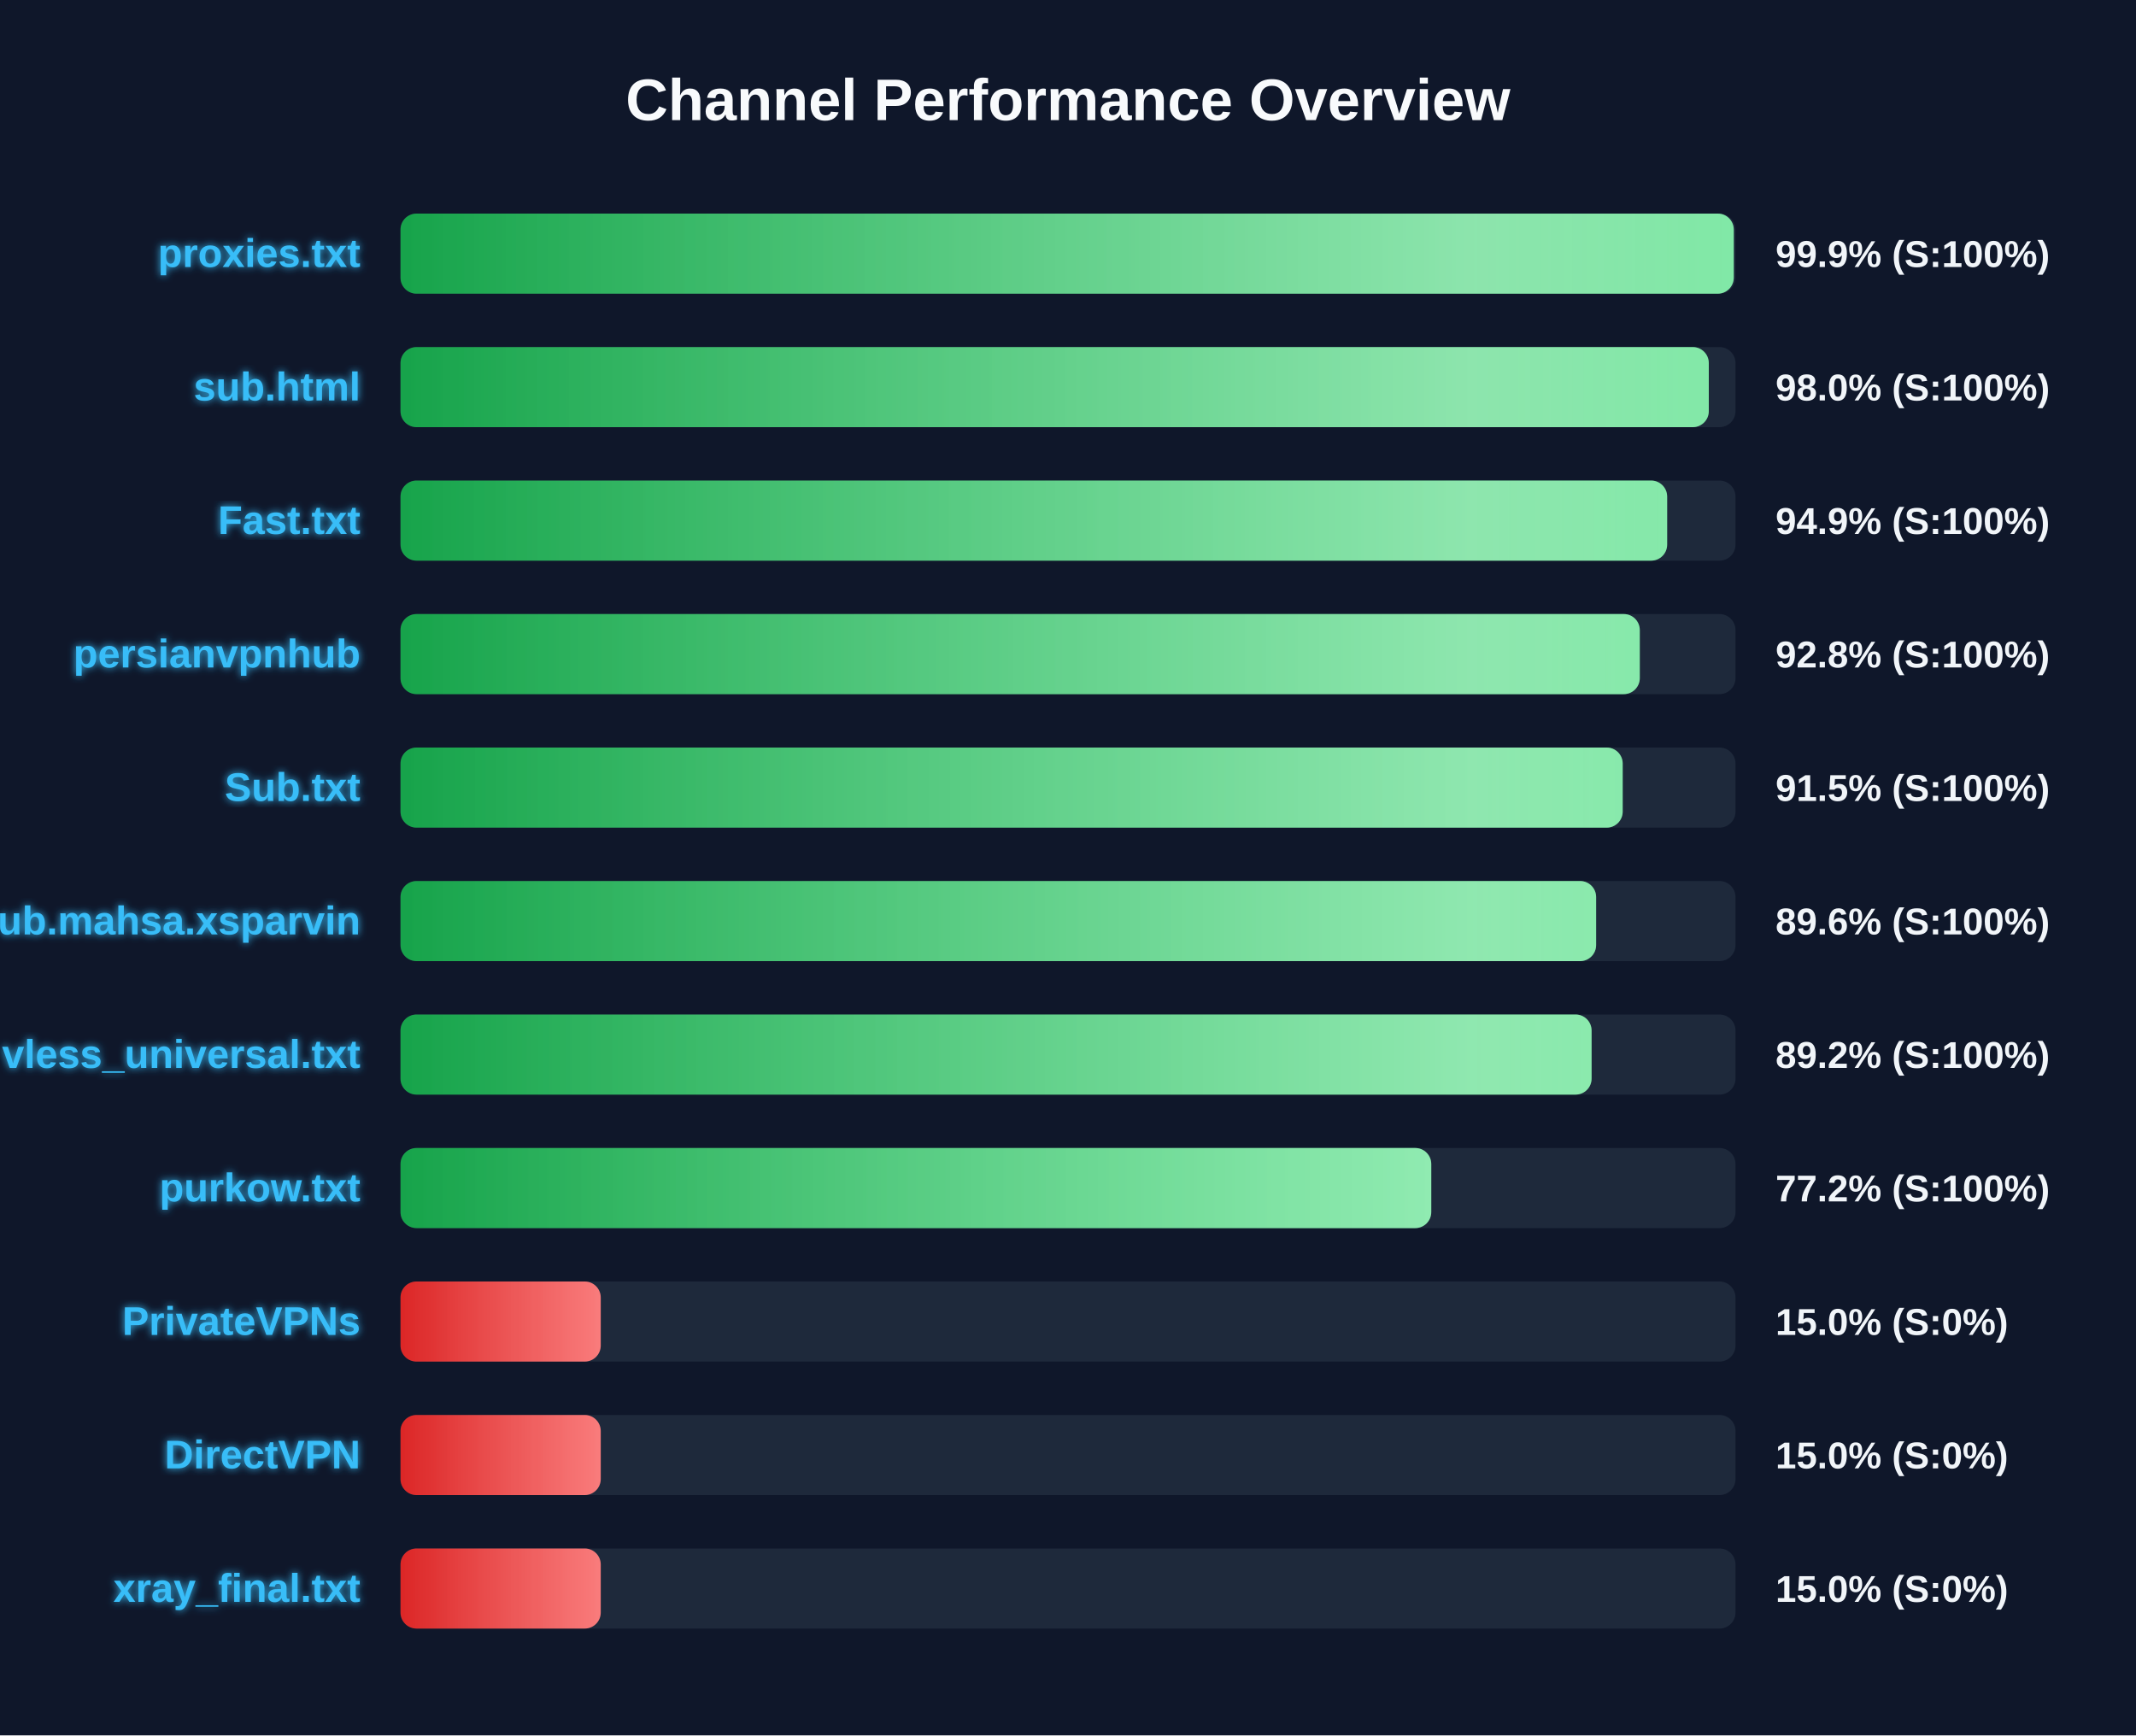
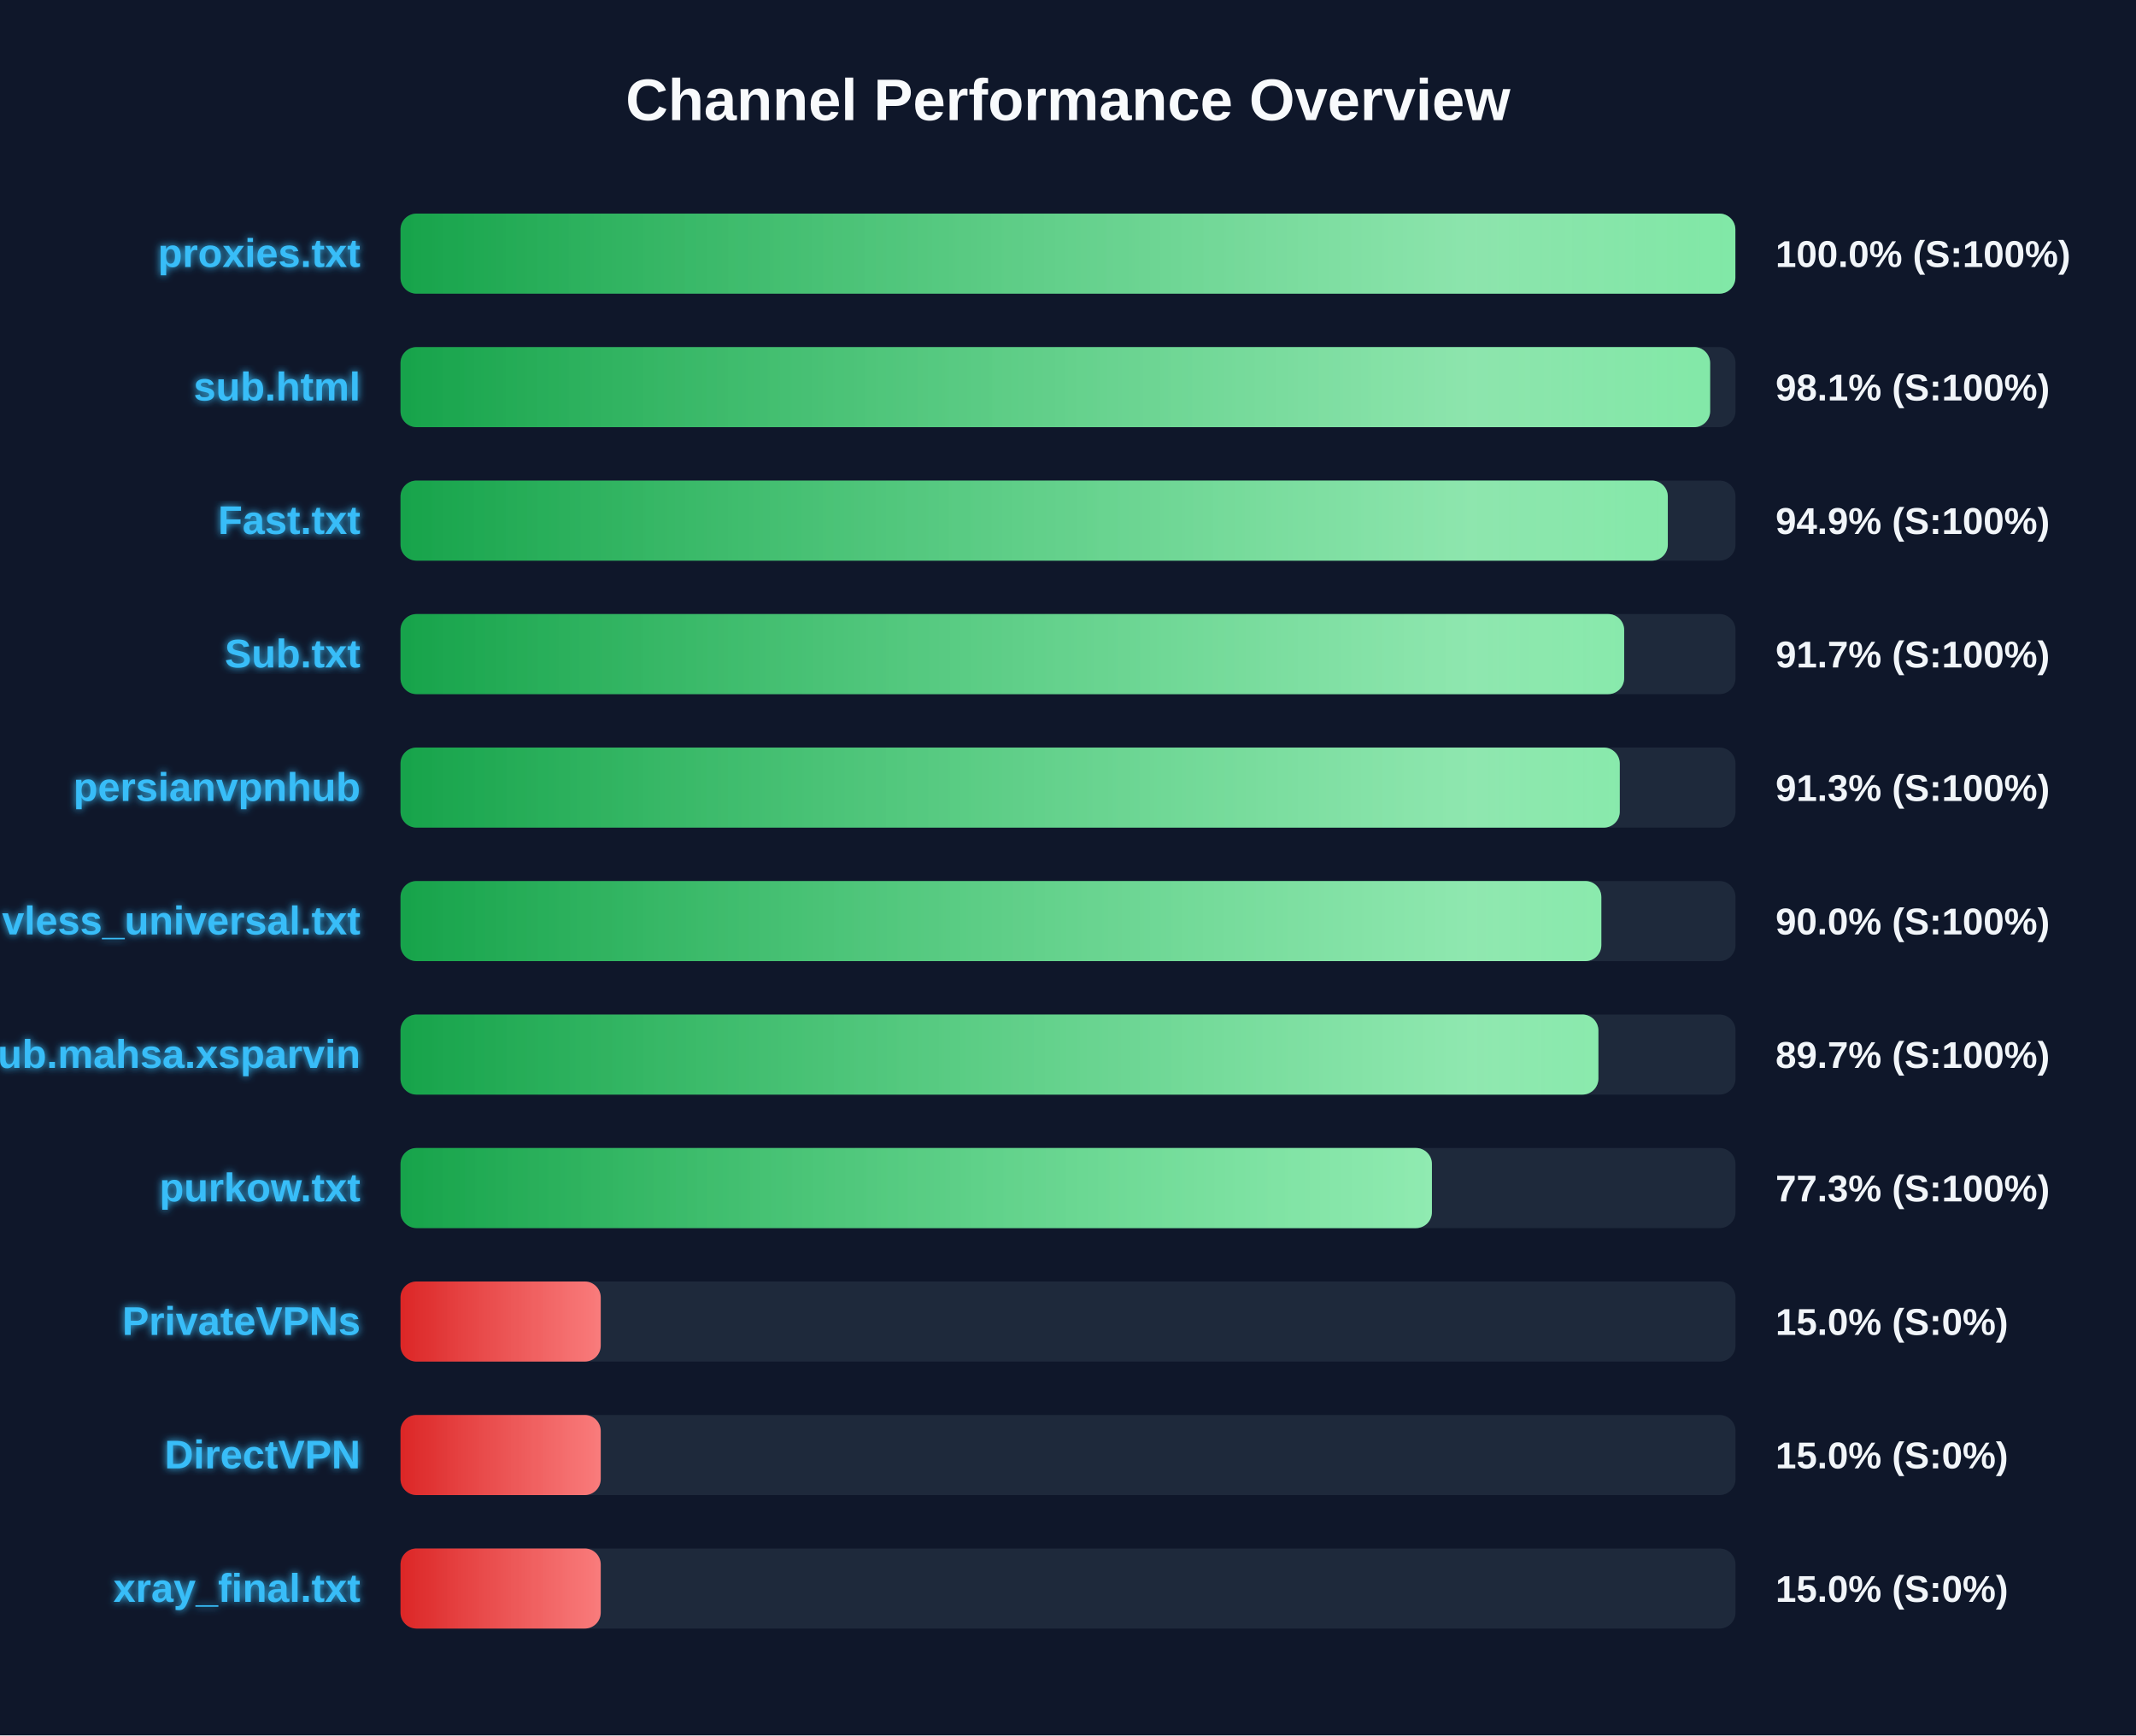
<svg xmlns="http://www.w3.org/2000/svg" width="800" height="650" version="1.1">
  <defs>
    <linearGradient id="grad-green" x1="0%" y1="0%" x2="100%" y2="0%">
      <stop offset="0%" stop-color="#16a34a" />
      <stop offset="100%" stop-color="#4ade80" />
    </linearGradient>
    <linearGradient id="grad-yellow" x1="0%" y1="0%" x2="100%" y2="0%">
      <stop offset="0%" stop-color="#ca8a04" />
      <stop offset="100%" stop-color="#fde047" />
    </linearGradient>
    <linearGradient id="grad-red" x1="0%" y1="0%" x2="100%" y2="0%">
      <stop offset="0%" stop-color="#dc2626" />
      <stop offset="100%" stop-color="#f87171" />
    </linearGradient>
    <linearGradient id="shimmer" x1="0%" y1="0%" x2="100%" y2="0%">
      <stop offset="0%" stop-color="rgba(255,255,255,0)" />
      <stop offset="50%" stop-color="rgba(255,255,255,0.4)" />
      <stop offset="100%" stop-color="rgba(255,255,255,0)" />
    </linearGradient>
    <filter id="glow" x="-20%" y="-20%" width="140%" height="140%">
      <feGaussianBlur stdDeviation="1.5" result="blur" />
      <feComposite in="SourceGraphic" in2="blur" operator="over" />
    </filter>
  </defs>
  <style>
        .bg-rect { fill: #0f172a; }
        .title { font: bold 22px 'Segoe UI', Arial, sans-serif; fill: #f8fafc; }
        .row { font: bold 15px 'Segoe UI', Arial, sans-serif; fill: #38bdf8; filter: url(#glow); }
        .score { font: bold 14px 'Segoe UI', Arial, sans-serif; fill: #f1f5f9; }
        @keyframes shimmer-anim {
            0% { transform: translateX(-100%); }
            100% { transform: translateX(200%); }
        }
        .shimmer-rect {
            animation: shimmer-anim 2.5s infinite linear;
        }
    </style>
  <rect width="100%" height="100%" class="bg-rect" />
  <text x="400" y="45" text-anchor="middle" class="title">Channel Performance Overview</text>
  <rect x="150" y="80" width="500" height="30" fill="#1e293b" rx="6" />
  <clipPath id="clip-0">
-     <rect x="150" y="80" width="499.35" height="30" rx="6" />
+     <rect x="150" y="80" width="499.95" height="30" rx="6" />
  </clipPath>
-   <rect x="150" y="80" width="499.35" height="30" fill="url(#grad-green)" rx="6" />
+   <rect x="150" y="80" width="499.95" height="30" fill="url(#grad-green)" rx="6" />
  <g clip-path="url(#clip-0)">
    <rect x="150" y="80" width="100%" height="30" fill="url(#shimmer)" class="shimmer-rect" />
  </g>
  <text x="135" y="100" text-anchor="end" class="row">proxies.txt</text>
-   <text x="665" y="100" text-anchor="start" class="score">99.9% (S:100%)</text>
+   <text x="665" y="100" text-anchor="start" class="score">100.0% (S:100%)</text>
  <rect x="150" y="130" width="500" height="30" fill="#1e293b" rx="6" />
  <clipPath id="clip-1">
-     <rect x="150" y="130" width="490.0" height="30" rx="6" />
+     <rect x="150" y="130" width="490.5" height="30" rx="6" />
  </clipPath>
-   <rect x="150" y="130" width="490.0" height="30" fill="url(#grad-green)" rx="6" />
+   <rect x="150" y="130" width="490.5" height="30" fill="url(#grad-green)" rx="6" />
  <g clip-path="url(#clip-1)">
    <rect x="150" y="130" width="100%" height="30" fill="url(#shimmer)" class="shimmer-rect" />
  </g>
  <text x="135" y="150" text-anchor="end" class="row">sub.html</text>
-   <text x="665" y="150" text-anchor="start" class="score">98.0% (S:100%)</text>
+   <text x="665" y="150" text-anchor="start" class="score">98.1% (S:100%)</text>
  <rect x="150" y="180" width="500" height="30" fill="#1e293b" rx="6" />
  <clipPath id="clip-2">
-     <rect x="150" y="180" width="474.4" height="30" rx="6" />
+     <rect x="150" y="180" width="474.65" height="30" rx="6" />
  </clipPath>
-   <rect x="150" y="180" width="474.4" height="30" fill="url(#grad-green)" rx="6" />
+   <rect x="150" y="180" width="474.65" height="30" fill="url(#grad-green)" rx="6" />
  <g clip-path="url(#clip-2)">
    <rect x="150" y="180" width="100%" height="30" fill="url(#shimmer)" class="shimmer-rect" />
  </g>
  <text x="135" y="200" text-anchor="end" class="row">Fast.txt</text>
  <text x="665" y="200" text-anchor="start" class="score">94.9% (S:100%)</text>
  <rect x="150" y="230" width="500" height="30" fill="#1e293b" rx="6" />
  <clipPath id="clip-3">
-     <rect x="150" y="230" width="464.15" height="30" rx="6" />
+     <rect x="150" y="230" width="458.3" height="30" rx="6" />
  </clipPath>
-   <rect x="150" y="230" width="464.15" height="30" fill="url(#grad-green)" rx="6" />
+   <rect x="150" y="230" width="458.3" height="30" fill="url(#grad-green)" rx="6" />
  <g clip-path="url(#clip-3)">
    <rect x="150" y="230" width="100%" height="30" fill="url(#shimmer)" class="shimmer-rect" />
  </g>
-   <text x="135" y="250" text-anchor="end" class="row">persianvpnhub</text>
-   <text x="665" y="250" text-anchor="start" class="score">92.8% (S:100%)</text>
+   <text x="135" y="250" text-anchor="end" class="row">Sub.txt</text>
+   <text x="665" y="250" text-anchor="start" class="score">91.7% (S:100%)</text>
  <rect x="150" y="280" width="500" height="30" fill="#1e293b" rx="6" />
  <clipPath id="clip-4">
-     <rect x="150" y="280" width="457.75" height="30" rx="6" />
+     <rect x="150" y="280" width="456.65" height="30" rx="6" />
  </clipPath>
-   <rect x="150" y="280" width="457.75" height="30" fill="url(#grad-green)" rx="6" />
+   <rect x="150" y="280" width="456.65" height="30" fill="url(#grad-green)" rx="6" />
  <g clip-path="url(#clip-4)">
    <rect x="150" y="280" width="100%" height="30" fill="url(#shimmer)" class="shimmer-rect" />
  </g>
-   <text x="135" y="300" text-anchor="end" class="row">Sub.txt</text>
-   <text x="665" y="300" text-anchor="start" class="score">91.5% (S:100%)</text>
+   <text x="135" y="300" text-anchor="end" class="row">persianvpnhub</text>
+   <text x="665" y="300" text-anchor="start" class="score">91.3% (S:100%)</text>
  <rect x="150" y="330" width="500" height="30" fill="#1e293b" rx="6" />
  <clipPath id="clip-5">
-     <rect x="150" y="330" width="447.8" height="30" rx="6" />
+     <rect x="150" y="330" width="449.75" height="30" rx="6" />
  </clipPath>
-   <rect x="150" y="330" width="447.8" height="30" fill="url(#grad-green)" rx="6" />
+   <rect x="150" y="330" width="449.75" height="30" fill="url(#grad-green)" rx="6" />
  <g clip-path="url(#clip-5)">
    <rect x="150" y="330" width="100%" height="30" fill="url(#shimmer)" class="shimmer-rect" />
  </g>
-   <text x="135" y="350" text-anchor="end" class="row">Sub.mahsa.xsparvin</text>
-   <text x="665" y="350" text-anchor="start" class="score">89.6% (S:100%)</text>
+   <text x="135" y="350" text-anchor="end" class="row">vless_universal.txt</text>
+   <text x="665" y="350" text-anchor="start" class="score">90.0% (S:100%)</text>
  <rect x="150" y="380" width="500" height="30" fill="#1e293b" rx="6" />
  <clipPath id="clip-6">
-     <rect x="150" y="380" width="446.1" height="30" rx="6" />
+     <rect x="150" y="380" width="448.65" height="30" rx="6" />
  </clipPath>
-   <rect x="150" y="380" width="446.1" height="30" fill="url(#grad-green)" rx="6" />
+   <rect x="150" y="380" width="448.65" height="30" fill="url(#grad-green)" rx="6" />
  <g clip-path="url(#clip-6)">
    <rect x="150" y="380" width="100%" height="30" fill="url(#shimmer)" class="shimmer-rect" />
  </g>
-   <text x="135" y="400" text-anchor="end" class="row">vless_universal.txt</text>
-   <text x="665" y="400" text-anchor="start" class="score">89.2% (S:100%)</text>
+   <text x="135" y="400" text-anchor="end" class="row">Sub.mahsa.xsparvin</text>
+   <text x="665" y="400" text-anchor="start" class="score">89.7% (S:100%)</text>
  <rect x="150" y="430" width="500" height="30" fill="#1e293b" rx="6" />
  <clipPath id="clip-7">
-     <rect x="150" y="430" width="386.05" height="30" rx="6" />
+     <rect x="150" y="430" width="386.3" height="30" rx="6" />
  </clipPath>
-   <rect x="150" y="430" width="386.05" height="30" fill="url(#grad-green)" rx="6" />
+   <rect x="150" y="430" width="386.3" height="30" fill="url(#grad-green)" rx="6" />
  <g clip-path="url(#clip-7)">
    <rect x="150" y="430" width="100%" height="30" fill="url(#shimmer)" class="shimmer-rect" />
  </g>
  <text x="135" y="450" text-anchor="end" class="row">purkow.txt</text>
-   <text x="665" y="450" text-anchor="start" class="score">77.2% (S:100%)</text>
+   <text x="665" y="450" text-anchor="start" class="score">77.3% (S:100%)</text>
  <rect x="150" y="480" width="500" height="30" fill="#1e293b" rx="6" />
  <clipPath id="clip-8">
    <rect x="150" y="480" width="75.0" height="30" rx="6" />
  </clipPath>
  <rect x="150" y="480" width="75.0" height="30" fill="url(#grad-red)" rx="6" />
  <g clip-path="url(#clip-8)">
    <rect x="150" y="480" width="100%" height="30" fill="url(#shimmer)" class="shimmer-rect" />
  </g>
  <text x="135" y="500" text-anchor="end" class="row">PrivateVPNs</text>
  <text x="665" y="500" text-anchor="start" class="score">15.0% (S:0%)</text>
  <rect x="150" y="530" width="500" height="30" fill="#1e293b" rx="6" />
  <clipPath id="clip-9">
    <rect x="150" y="530" width="75.0" height="30" rx="6" />
  </clipPath>
  <rect x="150" y="530" width="75.0" height="30" fill="url(#grad-red)" rx="6" />
  <g clip-path="url(#clip-9)">
    <rect x="150" y="530" width="100%" height="30" fill="url(#shimmer)" class="shimmer-rect" />
  </g>
  <text x="135" y="550" text-anchor="end" class="row">DirectVPN</text>
  <text x="665" y="550" text-anchor="start" class="score">15.0% (S:0%)</text>
  <rect x="150" y="580" width="500" height="30" fill="#1e293b" rx="6" />
  <clipPath id="clip-10">
    <rect x="150" y="580" width="75.0" height="30" rx="6" />
  </clipPath>
  <rect x="150" y="580" width="75.0" height="30" fill="url(#grad-red)" rx="6" />
  <g clip-path="url(#clip-10)">
    <rect x="150" y="580" width="100%" height="30" fill="url(#shimmer)" class="shimmer-rect" />
  </g>
  <text x="135" y="600" text-anchor="end" class="row">xray_final.txt</text>
  <text x="665" y="600" text-anchor="start" class="score">15.0% (S:0%)</text>
</svg>
